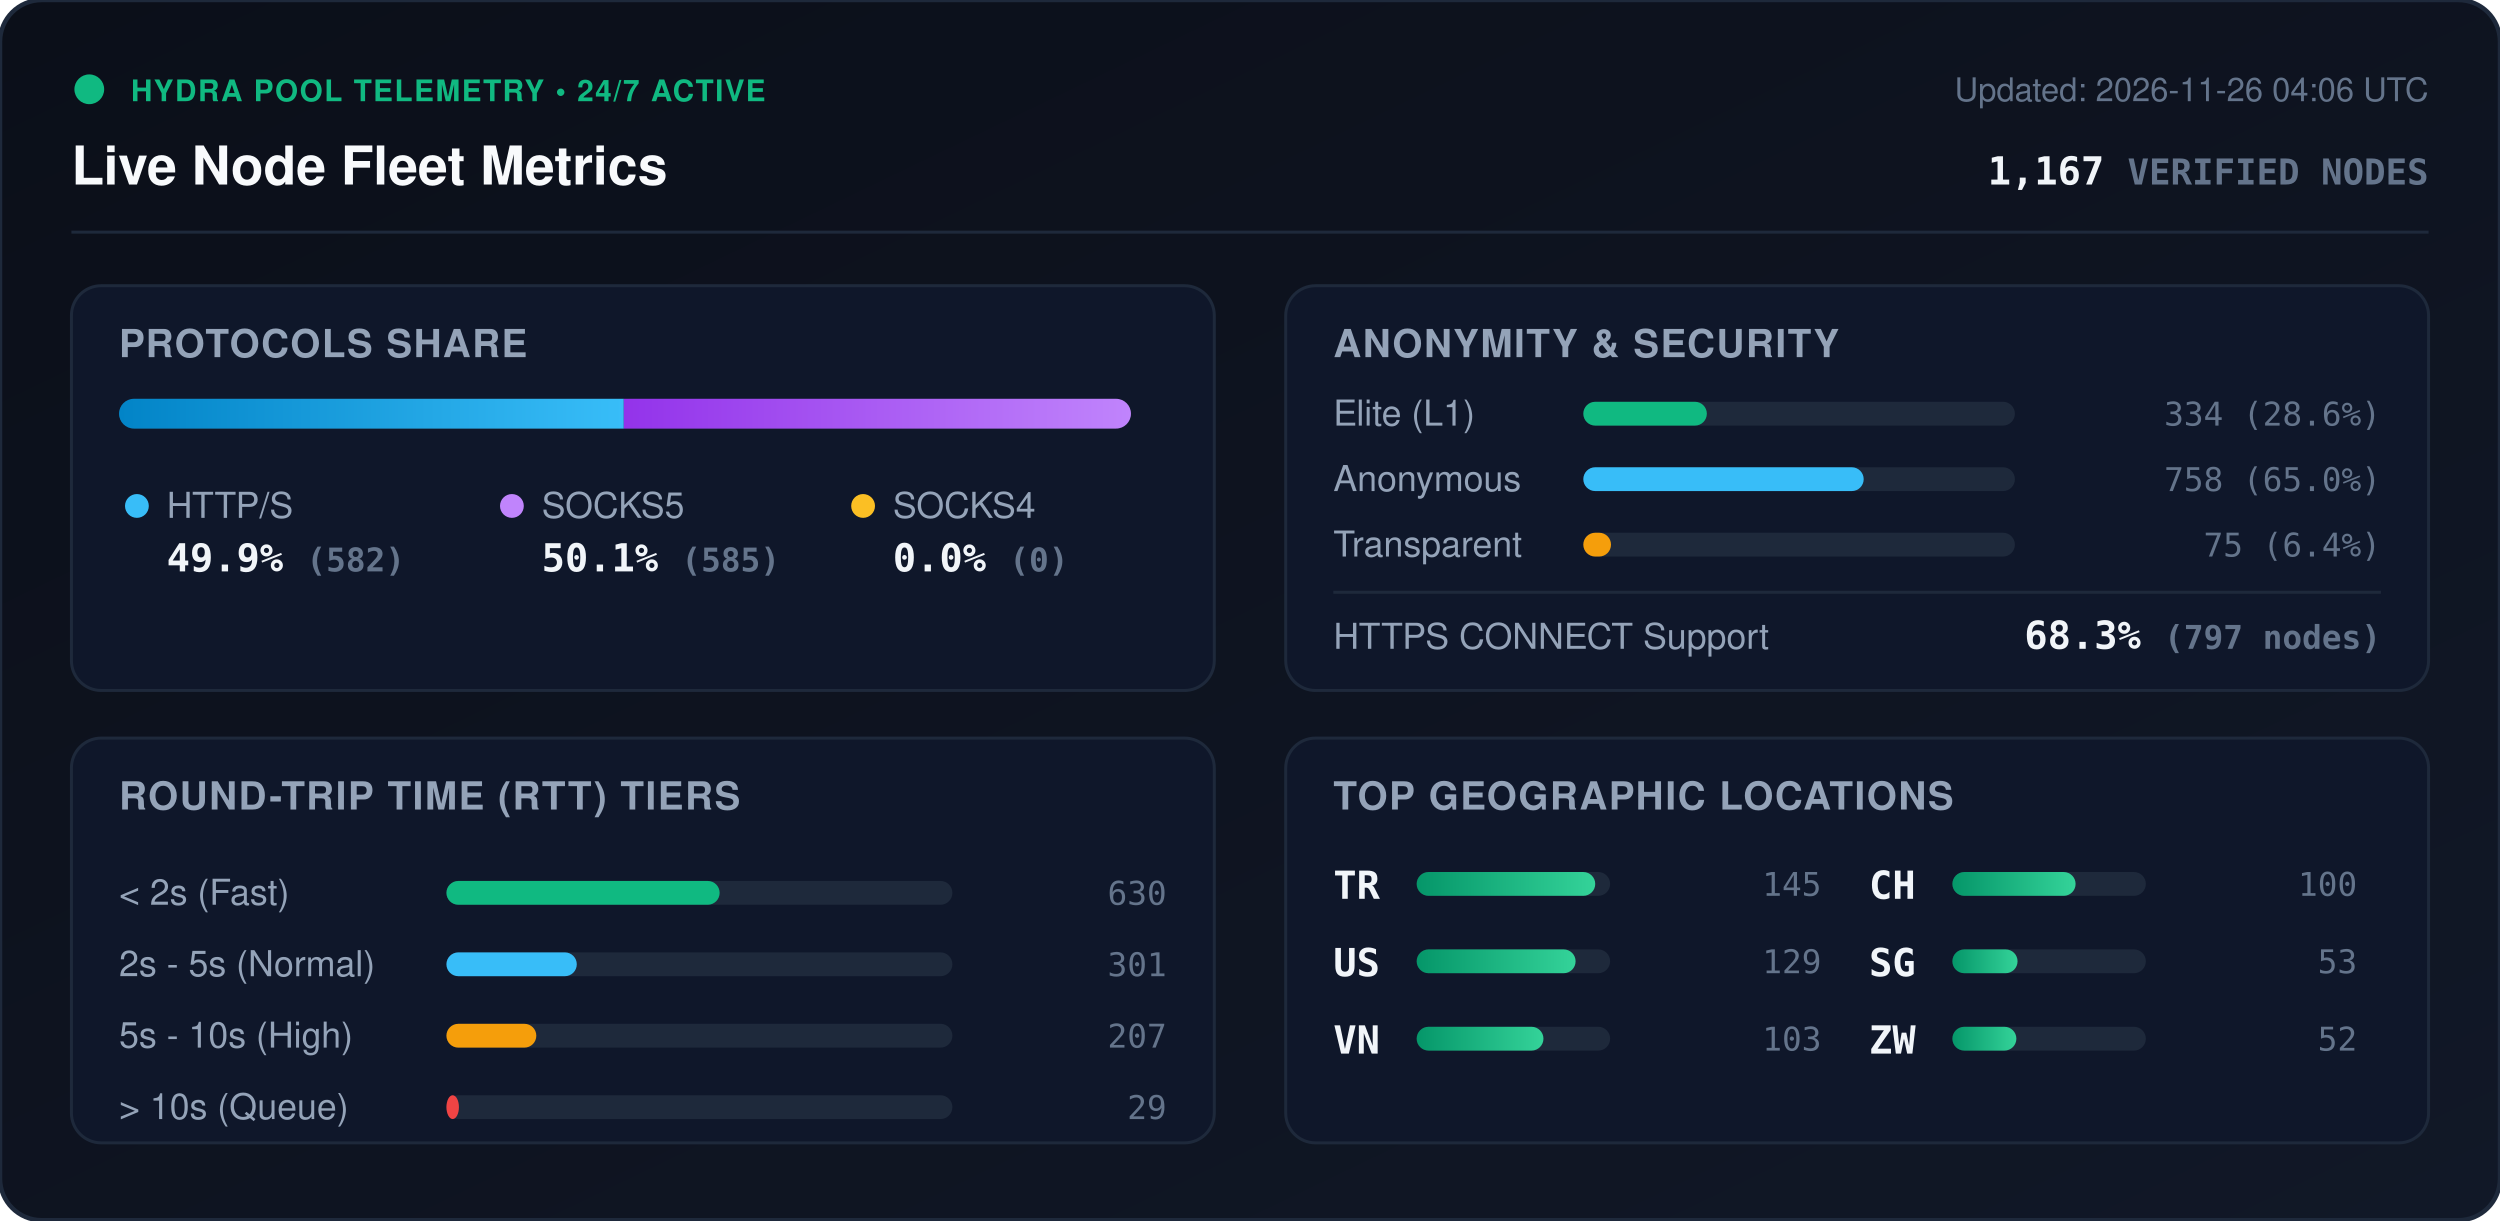
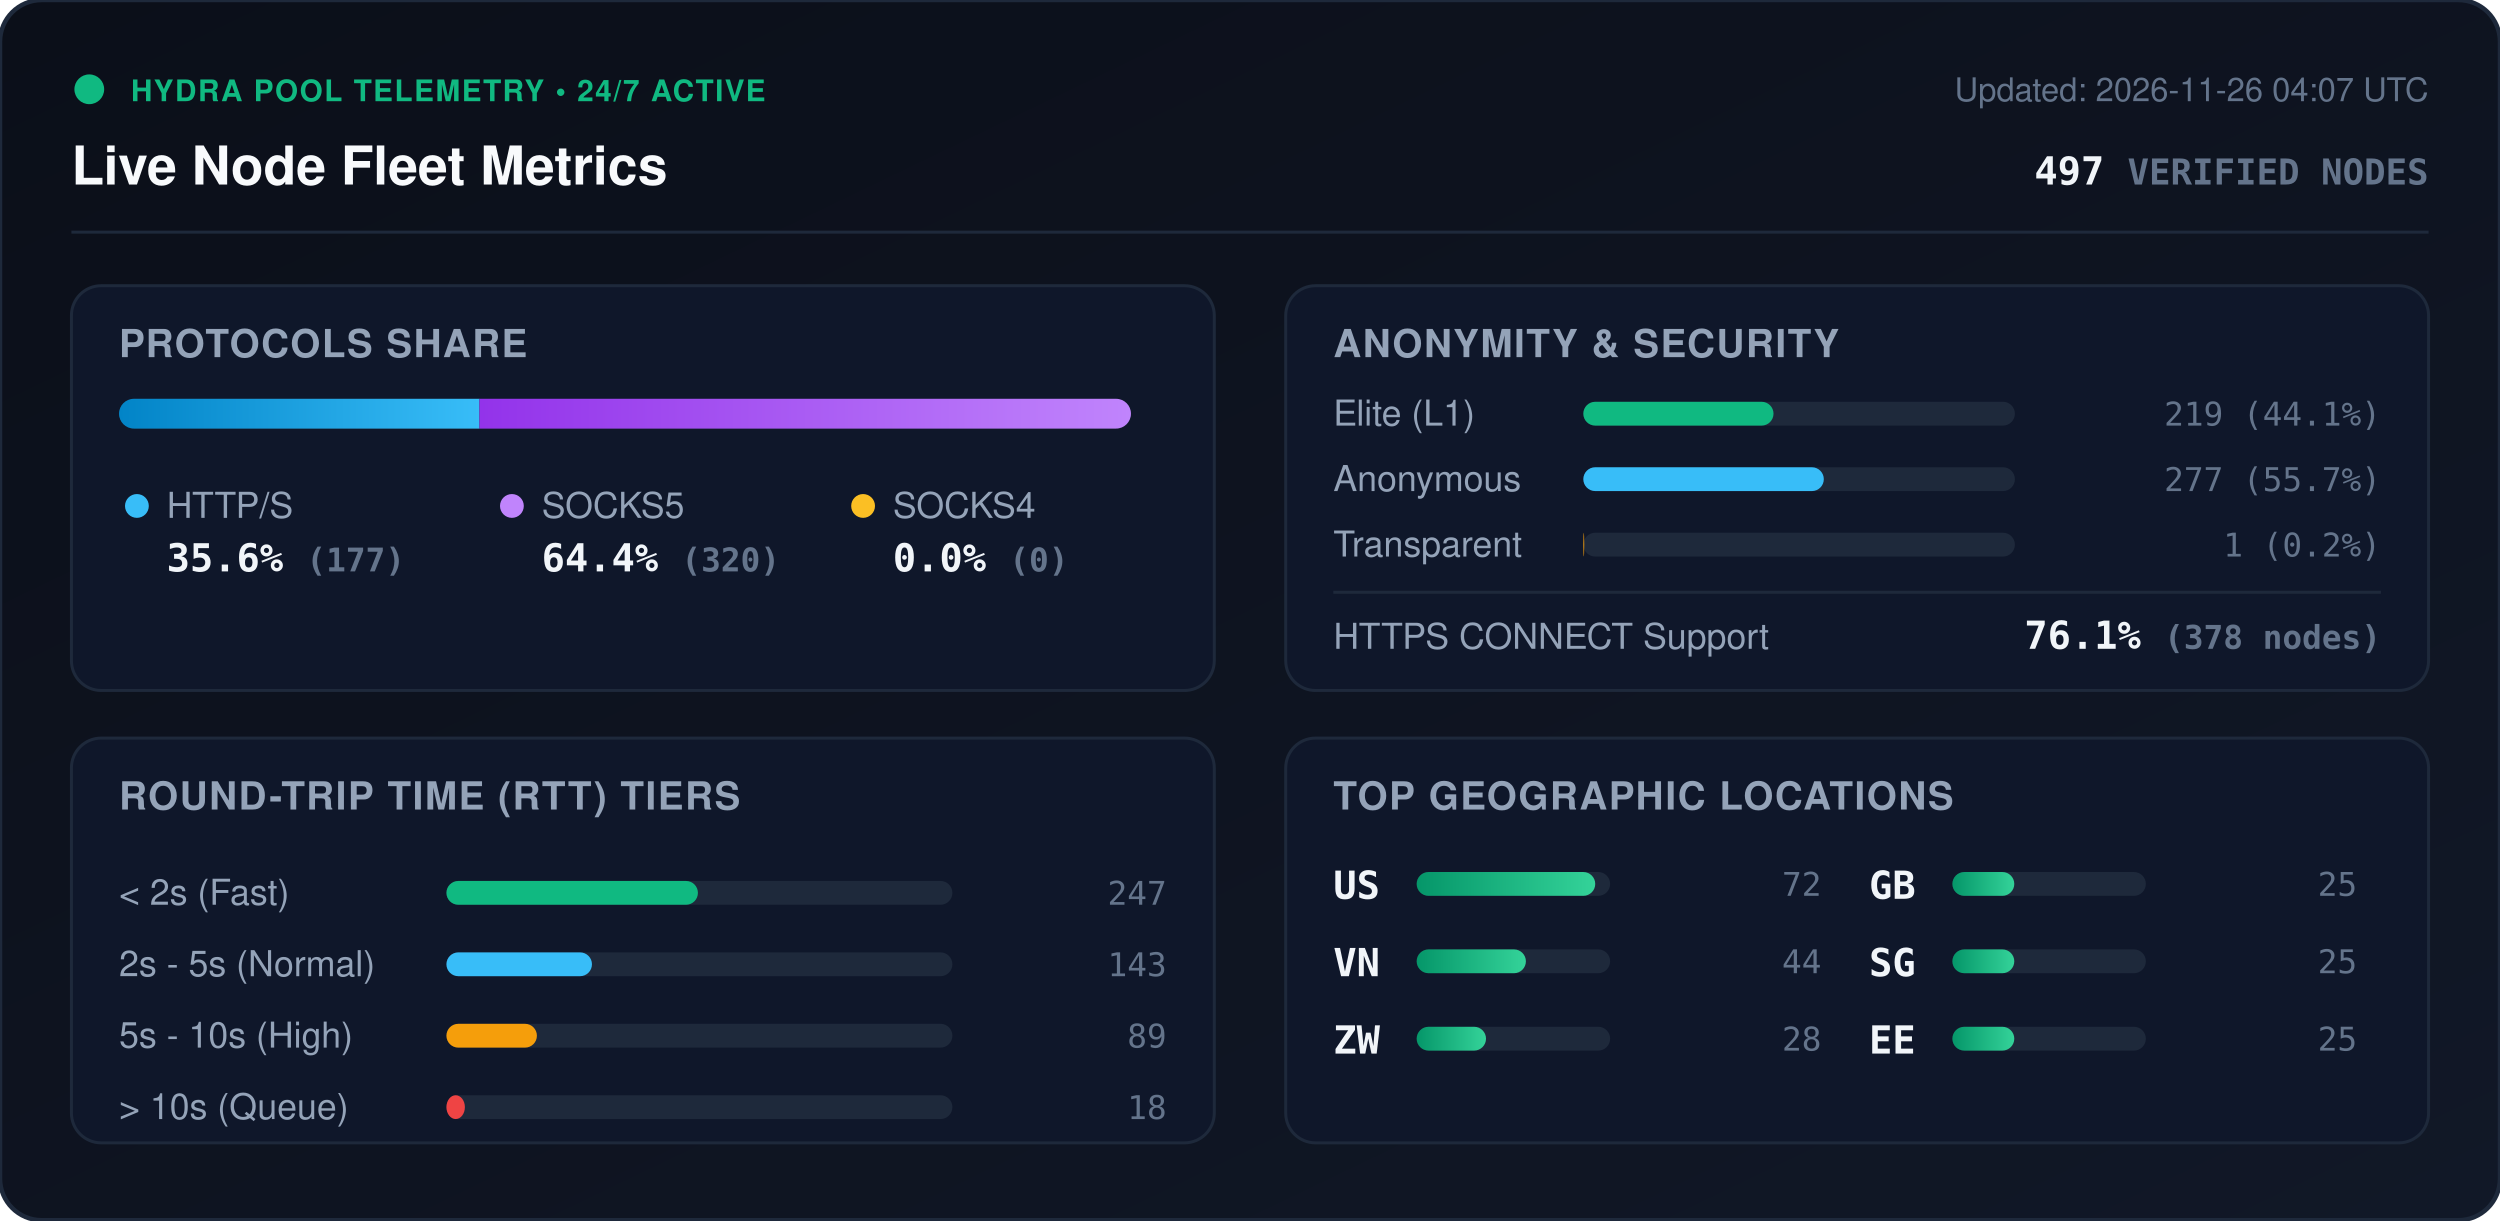
<svg xmlns="http://www.w3.org/2000/svg" viewBox="0 0 840 410" width="840" height="410" style="max-width: 100%; height: auto;">
  <defs>
    <linearGradient id="bg" x1="0%" y1="0%" x2="100%" y2="100%">
      <stop offset="0%" stop-color="#0b0f19" />
      <stop offset="100%" stop-color="#111827" />
    </linearGradient>
    <linearGradient id="bar-http" x1="0%" y1="0%" x2="100%" y2="0%">
      <stop offset="0%" stop-color="#0284c7" />
      <stop offset="100%" stop-color="#38bdf8" />
    </linearGradient>
    <linearGradient id="bar-socks5" x1="0%" y1="0%" x2="100%" y2="0%">
      <stop offset="0%" stop-color="#9333ea" />
      <stop offset="100%" stop-color="#c084fc" />
    </linearGradient>
    <linearGradient id="bar-socks4" x1="0%" y1="0%" x2="100%" y2="0%">
      <stop offset="0%" stop-color="#d97706" />
      <stop offset="100%" stop-color="#fbbf24" />
    </linearGradient>
    <linearGradient id="bar-green" x1="0%" y1="0%" x2="100%" y2="0%">
      <stop offset="0%" stop-color="#059669" />
      <stop offset="100%" stop-color="#34d399" />
    </linearGradient>
    <clipPath id="prog-track-clip">
      <rect width="340.0" height="10" rx="5" />
    </clipPath>
    <style>
      .title { font: 700 18px -apple-system, BlinkMacSystemFont, 'Segoe UI', Helvetica, Arial, sans-serif; fill: #f8fafc; }
      .sub { font: 500 11px -apple-system, BlinkMacSystemFont, 'Segoe UI', Helvetica, Arial, sans-serif; fill: #64748b; }
      .section-hdr { font: 600 13px -apple-system, BlinkMacSystemFont, 'Segoe UI', Helvetica, Arial, sans-serif; fill: #94a3b8; letter-spacing: 0.5px; }
      .metric-val { font: 700 13px -apple-system, BlinkMacSystemFont, 'Segoe UI', Helvetica, Arial, sans-serif; fill: #f1f5f9; }
      .metric-lbl { font: 500 12px -apple-system, BlinkMacSystemFont, 'Segoe UI', Helvetica, Arial, sans-serif; fill: #94a3b8; }
      .badge-txt { font: 700 10px -apple-system, BlinkMacSystemFont, 'Segoe UI', Helvetica, Arial, sans-serif; fill: #10b981; letter-spacing: 0.5px; }
      .mono { font-family: ui-monospace, SFMono-Regular, Menlo, Monaco, Consolas, monospace; }
      .pulse { animation: beacon 2s infinite ease-in-out; }
      @keyframes beacon { 0%, 100% { opacity: 1; } 50% { opacity: 0.35; } }
    </style>
  </defs>
  <rect width="840" height="410" rx="14" fill="url(#bg)" stroke="#1e293b" stroke-width="1.5" />
  <g transform="translate(24, 24)">
    <circle cx="6" cy="6" r="5" fill="#10b981" class="pulse" />
    <text x="20" y="10" class="badge-txt">HYDRA POOL TELEMETRY • 24/7 ACTIVE</text>
    <text x="0" y="38" class="title">Live Node Fleet Metrics</text>
-     <text x="792" y="10" text-anchor="end" class="sub">Updated: 2026-11-26 04:06 UTC</text>
-     <text x="792" y="38" text-anchor="end" class="metric-val mono" fill="#38bdf8">1,167 <tspan font-size="12" fill="#64748b">VERIFIED NODES</tspan>
+     <text x="792" y="10" text-anchor="end" class="sub">Updated: 2026-11-26 04:07 UTC</text>
+     <text x="792" y="38" text-anchor="end" class="metric-val mono" fill="#38bdf8">497 <tspan font-size="12" fill="#64748b">VERIFIED NODES</tspan>
    </text>
  </g>
  <line x1="24" y1="78" x2="816" y2="78" stroke="#1e293b" stroke-width="1" />
  <g transform="translate(24, 96)">
    <rect width="384" height="136" rx="10" fill="#0f172a" stroke="#1e293b" />
    <text x="16" y="24" class="section-hdr">PROTOCOLS SHARE</text>
    <g transform="translate(16, 38)">
      <rect width="340.0" height="10" rx="5" fill="#1e293b" />
      <g clip-path="url(#prog-track-clip)">
-         <rect x="0" width="169.6" height="10" fill="url(#bar-http)" />
-         <rect x="169.6" width="170.4" height="10" fill="url(#bar-socks5)" />
+         <rect x="0" width="121.1" height="10" fill="url(#bar-http)" />
+         <rect x="121.1" width="218.9" height="10" fill="url(#bar-socks5)" />
        <rect x="340.0" width="0.0" height="10" fill="url(#bar-socks4)" />
      </g>
    </g>
    <g transform="translate(16, 68)">
      <circle cx="6" cy="6" r="4" fill="#38bdf8" />
      <text x="16" y="10" class="metric-lbl">HTTP/S</text>
-       <text x="16" y="28" class="metric-val mono">49.9% <tspan font-size="11" fill="#64748b">(582)</tspan>
+       <text x="16" y="28" class="metric-val mono">35.6% <tspan font-size="11" fill="#64748b">(177)</tspan>
      </text>
      <circle cx="132" cy="6" r="4" fill="#c084fc" />
      <text x="142" y="10" class="metric-lbl">SOCKS5</text>
-       <text x="142" y="28" class="metric-val mono">50.1% <tspan font-size="11" fill="#64748b">(585)</tspan>
+       <text x="142" y="28" class="metric-val mono">64.4% <tspan font-size="11" fill="#64748b">(320)</tspan>
      </text>
      <circle cx="250" cy="6" r="4" fill="#fbbf24" />
      <text x="260" y="10" class="metric-lbl">SOCKS4</text>
      <text x="260" y="28" class="metric-val mono">0.0% <tspan font-size="11" fill="#64748b">(0)</tspan>
      </text>
    </g>
  </g>
  <g transform="translate(432, 96)">
    <rect width="384" height="136" rx="10" fill="#0f172a" stroke="#1e293b" />
    <text x="16" y="24" class="section-hdr">ANONYMITY &amp; SECURITY</text>
    <text x="16" y="47" class="metric-lbl">Elite (L1)</text>
    <rect x="100" y="39" width="145.0" height="8" rx="4" fill="#1e293b" />
-     <rect x="100" y="39" width="41.5" height="8" rx="4" fill="#10b981" />
-     <text x="368" y="47" text-anchor="end" class="mono sub" fill="#e2e8f0">334 (28.6%)</text>
+     <rect x="100" y="39" width="63.9" height="8" rx="4" fill="#10b981" />
+     <text x="368" y="47" text-anchor="end" class="mono sub" fill="#e2e8f0">219 (44.1%)</text>
    <text x="16" y="69" class="metric-lbl">Anonymous</text>
    <rect x="100" y="61" width="145.0" height="8" rx="4" fill="#1e293b" />
-     <rect x="100" y="61" width="94.2" height="8" rx="4" fill="#38bdf8" />
-     <text x="368" y="69" text-anchor="end" class="mono sub" fill="#e2e8f0">758 (65.0%)</text>
+     <rect x="100" y="61" width="80.8" height="8" rx="4" fill="#38bdf8" />
+     <text x="368" y="69" text-anchor="end" class="mono sub" fill="#e2e8f0">277 (55.7%)</text>
    <text x="16" y="91" class="metric-lbl">Transparent</text>
    <rect x="100" y="83" width="145.0" height="8" rx="4" fill="#1e293b" />
-     <rect x="100" y="83" width="9.3" height="8" rx="4" fill="#f59e0b" />
-     <text x="368" y="91" text-anchor="end" class="mono sub" fill="#e2e8f0">75 (6.4%)</text>
+     <rect x="100" y="83" width="0.3" height="8" rx="4" fill="#f59e0b" />
+     <text x="368" y="91" text-anchor="end" class="mono sub" fill="#e2e8f0">1 (0.2%)</text>
    <line x1="16" y1="103" x2="368" y2="103" stroke="#1e293b" stroke-width="1" />
    <text x="16" y="122" class="metric-lbl">HTTPS CONNECT Support</text>
-     <text x="368" y="122" text-anchor="end" class="metric-val mono" fill="#34d399">68.3% <tspan font-size="11" fill="#64748b">(797 nodes)</tspan>
+     <text x="368" y="122" text-anchor="end" class="metric-val mono" fill="#34d399">76.1% <tspan font-size="11" fill="#64748b">(378 nodes)</tspan>
    </text>
  </g>
  <g transform="translate(24, 248)">
    <rect width="384" height="136" rx="10" fill="#0f172a" stroke="#1e293b" />
    <text x="16" y="24" class="section-hdr">ROUND-TRIP TIME (RTT) TIERS</text>
    <g transform="translate(16, 42)">
      <text x="0" y="14" class="metric-lbl">&lt; 2s (Fast)</text>
      <rect x="110" y="6" width="170" height="8" rx="4" fill="#1e293b" />
-       <rect x="110" y="6" width="91.8" height="8" rx="4" fill="#10b981" />
-       <text x="352" y="14" text-anchor="end" class="mono sub">630</text>
+       <rect x="110" y="6" width="84.5" height="8" rx="4" fill="#10b981" />
+       <text x="352" y="14" text-anchor="end" class="mono sub">247</text>
      <text x="0" y="38" class="metric-lbl">2s - 5s (Normal)</text>
      <rect x="110" y="30" width="170" height="8" rx="4" fill="#1e293b" />
-       <rect x="110" y="30" width="43.8" height="8" rx="4" fill="#38bdf8" />
-       <text x="352" y="38" text-anchor="end" class="mono sub">301</text>
+       <rect x="110" y="30" width="48.9" height="8" rx="4" fill="#38bdf8" />
+       <text x="352" y="38" text-anchor="end" class="mono sub">143</text>
      <text x="0" y="62" class="metric-lbl">5s - 10s (High)</text>
      <rect x="110" y="54" width="170" height="8" rx="4" fill="#1e293b" />
-       <rect x="110" y="54" width="30.2" height="8" rx="4" fill="#f59e0b" />
-       <text x="352" y="62" text-anchor="end" class="mono sub">207</text>
+       <rect x="110" y="54" width="30.4" height="8" rx="4" fill="#f59e0b" />
+       <text x="352" y="62" text-anchor="end" class="mono sub">89</text>
      <text x="0" y="86" class="metric-lbl">&gt; 10s (Queue)</text>
      <rect x="110" y="78" width="170" height="8" rx="4" fill="#1e293b" />
-       <rect x="110" y="78" width="4.2" height="8" rx="4" fill="#ef4444" />
-       <text x="352" y="86" text-anchor="end" class="mono sub">29</text>
+       <rect x="110" y="78" width="6.2" height="8" rx="4" fill="#ef4444" />
+       <text x="352" y="86" text-anchor="end" class="mono sub">18</text>
    </g>
  </g>
  <g transform="translate(432, 248)">
    <rect width="384" height="136" rx="10" fill="#0f172a" stroke="#1e293b" />
    <text x="16" y="24" class="section-hdr">TOP GEOGRAPHIC LOCATIONS</text>
    <g transform="translate(16, 42)">
      <g transform="translate(0, 0)">
-         <text x="0" y="12" class="mono metric-val" font-size="12">TR</text>
+         <text x="0" y="12" class="mono metric-val" font-size="12">US</text>
        <rect x="28" y="3" width="65" height="8" rx="4" fill="#1e293b" />
        <rect x="28" y="3" width="60.0" height="8" rx="4" fill="url(#bar-green)" />
-         <text x="164" y="11" text-anchor="end" class="mono sub">145</text>
+         <text x="164" y="11" text-anchor="end" class="mono sub">72</text>
      </g>
      <g transform="translate(0, 26)">
-         <text x="0" y="12" class="mono metric-val" font-size="12">US</text>
+         <text x="0" y="12" class="mono metric-val" font-size="12">VN</text>
        <rect x="28" y="3" width="65" height="8" rx="4" fill="#1e293b" />
-         <rect x="28" y="3" width="53.4" height="8" rx="4" fill="url(#bar-green)" />
-         <text x="164" y="11" text-anchor="end" class="mono sub">129</text>
+         <rect x="28" y="3" width="36.7" height="8" rx="4" fill="url(#bar-green)" />
+         <text x="164" y="11" text-anchor="end" class="mono sub">44</text>
      </g>
      <g transform="translate(0, 52)">
-         <text x="0" y="12" class="mono metric-val" font-size="12">VN</text>
+         <text x="0" y="12" class="mono metric-val" font-size="12">ZW</text>
        <rect x="28" y="3" width="65" height="8" rx="4" fill="#1e293b" />
-         <rect x="28" y="3" width="42.6" height="8" rx="4" fill="url(#bar-green)" />
-         <text x="164" y="11" text-anchor="end" class="mono sub">103</text>
+         <rect x="28" y="3" width="23.3" height="8" rx="4" fill="url(#bar-green)" />
+         <text x="164" y="11" text-anchor="end" class="mono sub">28</text>
      </g>
      <g transform="translate(180, 0)">
-         <text x="0" y="12" class="mono metric-val" font-size="12">CH</text>
+         <text x="0" y="12" class="mono metric-val" font-size="12">GB</text>
        <rect x="28" y="3" width="65" height="8" rx="4" fill="#1e293b" />
-         <rect x="28" y="3" width="41.4" height="8" rx="4" fill="url(#bar-green)" />
-         <text x="164" y="11" text-anchor="end" class="mono sub">100</text>
+         <rect x="28" y="3" width="20.8" height="8" rx="4" fill="url(#bar-green)" />
+         <text x="164" y="11" text-anchor="end" class="mono sub">25</text>
      </g>
      <g transform="translate(180, 26)">
        <text x="0" y="12" class="mono metric-val" font-size="12">SG</text>
        <rect x="28" y="3" width="65" height="8" rx="4" fill="#1e293b" />
-         <rect x="28" y="3" width="21.9" height="8" rx="4" fill="url(#bar-green)" />
-         <text x="164" y="11" text-anchor="end" class="mono sub">53</text>
+         <rect x="28" y="3" width="20.8" height="8" rx="4" fill="url(#bar-green)" />
+         <text x="164" y="11" text-anchor="end" class="mono sub">25</text>
      </g>
      <g transform="translate(180, 52)">
-         <text x="0" y="12" class="mono metric-val" font-size="12">ZW</text>
+         <text x="0" y="12" class="mono metric-val" font-size="12">EE</text>
        <rect x="28" y="3" width="65" height="8" rx="4" fill="#1e293b" />
-         <rect x="28" y="3" width="21.5" height="8" rx="4" fill="url(#bar-green)" />
-         <text x="164" y="11" text-anchor="end" class="mono sub">52</text>
+         <rect x="28" y="3" width="20.8" height="8" rx="4" fill="url(#bar-green)" />
+         <text x="164" y="11" text-anchor="end" class="mono sub">25</text>
      </g>
    </g>
  </g>
</svg>
